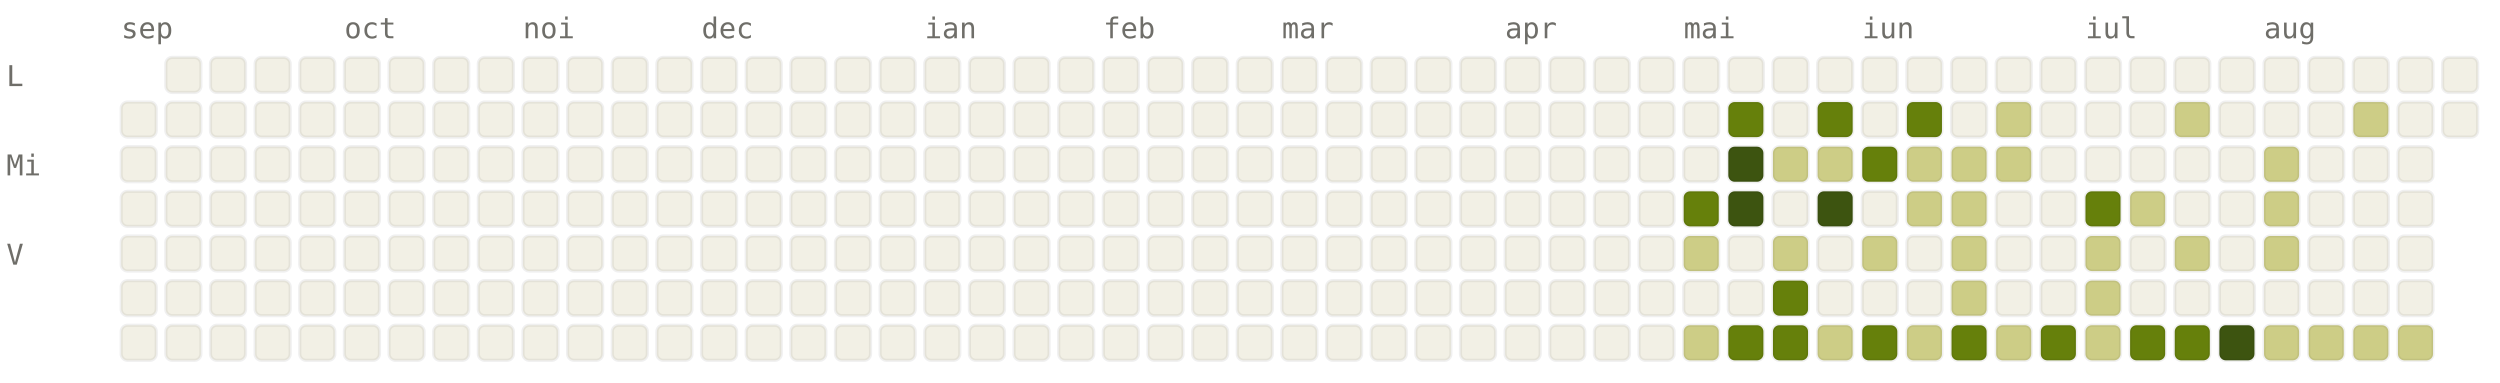
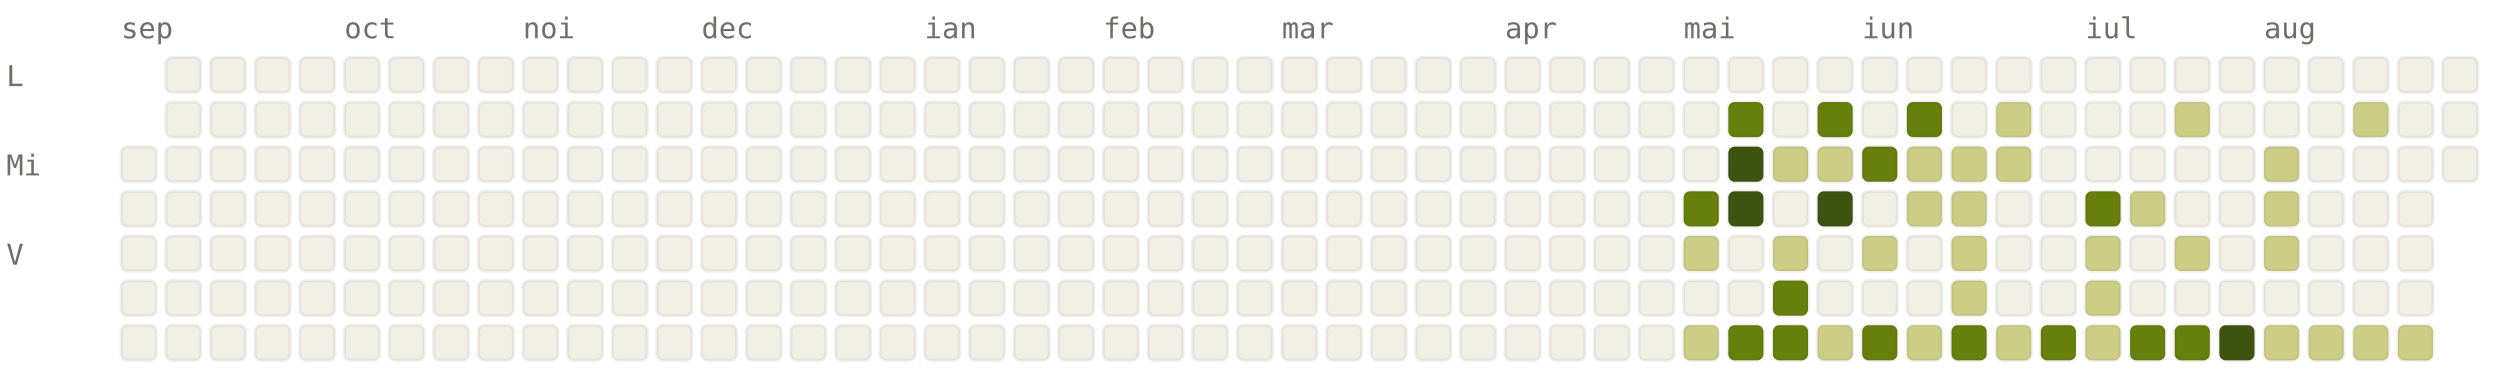
<svg xmlns="http://www.w3.org/2000/svg" viewBox="0 0 784 120" width="784" height="120" font-family="ui-monospace, SFMono-Regular, Menlo, monospace" font-size="9">
  <style>.l0{fill:#F2F0E5;stroke:rgba(0,0,0,0.06)}.l1{fill:#CDCD86;stroke:rgba(0,0,0,0.06)}.l2{fill:#A0AF54;stroke:rgba(0,0,0,0.06)}.l3{fill:#66800B;stroke:rgba(0,0,0,0.06)}.l4{fill:#3D5410;stroke:rgba(0,0,0,0.06)}.lbl{fill:#6F6E69}@media (prefers-color-scheme: dark){.l0{fill:#1C1B1A;stroke:rgba(255,255,255,0.04)}.l1{fill:#2A3D11;stroke:rgba(255,255,255,0.04)}.l2{fill:#4D6B0E;stroke:rgba(255,255,255,0.04)}.l3{fill:#879A39;stroke:rgba(255,255,255,0.04)}.l4{fill:#CDCD86;stroke:rgba(255,255,255,0.04)}.lbl{fill:#878580}}</style>
  <text x="38" y="12" class="lbl">sep</text>
  <text x="108" y="12" class="lbl">oct</text>
  <text x="164" y="12" class="lbl">noi</text>
  <text x="220" y="12" class="lbl">dec</text>
  <text x="290" y="12" class="lbl">ian</text>
  <text x="346" y="12" class="lbl">feb</text>
  <text x="402" y="12" class="lbl">mar</text>
  <text x="472" y="12" class="lbl">apr</text>
  <text x="528" y="12" class="lbl">mai</text>
  <text x="584" y="12" class="lbl">iun</text>
  <text x="654" y="12" class="lbl">iul</text>
  <text x="710" y="12" class="lbl">aug</text>
  <text x="2" y="27" class="lbl">L</text>
  <text x="2" y="55" class="lbl">Mi</text>
  <text x="2" y="83" class="lbl">V</text>
-   <rect x="38" y="32" width="11" height="11" rx="2" ry="2" class="l0" />
  <rect x="38" y="46" width="11" height="11" rx="2" ry="2" class="l0" />
  <rect x="38" y="60" width="11" height="11" rx="2" ry="2" class="l0" />
  <rect x="38" y="74" width="11" height="11" rx="2" ry="2" class="l0" />
  <rect x="38" y="88" width="11" height="11" rx="2" ry="2" class="l0" />
  <rect x="38" y="102" width="11" height="11" rx="2" ry="2" class="l0" />
  <rect x="52" y="18" width="11" height="11" rx="2" ry="2" class="l0" />
  <rect x="52" y="32" width="11" height="11" rx="2" ry="2" class="l0" />
  <rect x="52" y="46" width="11" height="11" rx="2" ry="2" class="l0" />
  <rect x="52" y="60" width="11" height="11" rx="2" ry="2" class="l0" />
  <rect x="52" y="74" width="11" height="11" rx="2" ry="2" class="l0" />
  <rect x="52" y="88" width="11" height="11" rx="2" ry="2" class="l0" />
  <rect x="52" y="102" width="11" height="11" rx="2" ry="2" class="l0" />
  <rect x="66" y="18" width="11" height="11" rx="2" ry="2" class="l0" />
  <rect x="66" y="32" width="11" height="11" rx="2" ry="2" class="l0" />
  <rect x="66" y="46" width="11" height="11" rx="2" ry="2" class="l0" />
  <rect x="66" y="60" width="11" height="11" rx="2" ry="2" class="l0" />
  <rect x="66" y="74" width="11" height="11" rx="2" ry="2" class="l0" />
  <rect x="66" y="88" width="11" height="11" rx="2" ry="2" class="l0" />
  <rect x="66" y="102" width="11" height="11" rx="2" ry="2" class="l0" />
  <rect x="80" y="18" width="11" height="11" rx="2" ry="2" class="l0" />
  <rect x="80" y="32" width="11" height="11" rx="2" ry="2" class="l0" />
  <rect x="80" y="46" width="11" height="11" rx="2" ry="2" class="l0" />
  <rect x="80" y="60" width="11" height="11" rx="2" ry="2" class="l0" />
  <rect x="80" y="74" width="11" height="11" rx="2" ry="2" class="l0" />
  <rect x="80" y="88" width="11" height="11" rx="2" ry="2" class="l0" />
  <rect x="80" y="102" width="11" height="11" rx="2" ry="2" class="l0" />
  <rect x="94" y="18" width="11" height="11" rx="2" ry="2" class="l0" />
  <rect x="94" y="32" width="11" height="11" rx="2" ry="2" class="l0" />
  <rect x="94" y="46" width="11" height="11" rx="2" ry="2" class="l0" />
  <rect x="94" y="60" width="11" height="11" rx="2" ry="2" class="l0" />
  <rect x="94" y="74" width="11" height="11" rx="2" ry="2" class="l0" />
  <rect x="94" y="88" width="11" height="11" rx="2" ry="2" class="l0" />
  <rect x="94" y="102" width="11" height="11" rx="2" ry="2" class="l0" />
  <rect x="108" y="18" width="11" height="11" rx="2" ry="2" class="l0" />
  <rect x="108" y="32" width="11" height="11" rx="2" ry="2" class="l0" />
  <rect x="108" y="46" width="11" height="11" rx="2" ry="2" class="l0" />
  <rect x="108" y="60" width="11" height="11" rx="2" ry="2" class="l0" />
  <rect x="108" y="74" width="11" height="11" rx="2" ry="2" class="l0" />
  <rect x="108" y="88" width="11" height="11" rx="2" ry="2" class="l0" />
  <rect x="108" y="102" width="11" height="11" rx="2" ry="2" class="l0" />
  <rect x="122" y="18" width="11" height="11" rx="2" ry="2" class="l0" />
  <rect x="122" y="32" width="11" height="11" rx="2" ry="2" class="l0" />
  <rect x="122" y="46" width="11" height="11" rx="2" ry="2" class="l0" />
  <rect x="122" y="60" width="11" height="11" rx="2" ry="2" class="l0" />
  <rect x="122" y="74" width="11" height="11" rx="2" ry="2" class="l0" />
  <rect x="122" y="88" width="11" height="11" rx="2" ry="2" class="l0" />
  <rect x="122" y="102" width="11" height="11" rx="2" ry="2" class="l0" />
  <rect x="136" y="18" width="11" height="11" rx="2" ry="2" class="l0" />
  <rect x="136" y="32" width="11" height="11" rx="2" ry="2" class="l0" />
  <rect x="136" y="46" width="11" height="11" rx="2" ry="2" class="l0" />
  <rect x="136" y="60" width="11" height="11" rx="2" ry="2" class="l0" />
  <rect x="136" y="74" width="11" height="11" rx="2" ry="2" class="l0" />
  <rect x="136" y="88" width="11" height="11" rx="2" ry="2" class="l0" />
  <rect x="136" y="102" width="11" height="11" rx="2" ry="2" class="l0" />
  <rect x="150" y="18" width="11" height="11" rx="2" ry="2" class="l0" />
  <rect x="150" y="32" width="11" height="11" rx="2" ry="2" class="l0" />
  <rect x="150" y="46" width="11" height="11" rx="2" ry="2" class="l0" />
  <rect x="150" y="60" width="11" height="11" rx="2" ry="2" class="l0" />
  <rect x="150" y="74" width="11" height="11" rx="2" ry="2" class="l0" />
  <rect x="150" y="88" width="11" height="11" rx="2" ry="2" class="l0" />
  <rect x="150" y="102" width="11" height="11" rx="2" ry="2" class="l0" />
  <rect x="164" y="18" width="11" height="11" rx="2" ry="2" class="l0" />
  <rect x="164" y="32" width="11" height="11" rx="2" ry="2" class="l0" />
  <rect x="164" y="46" width="11" height="11" rx="2" ry="2" class="l0" />
  <rect x="164" y="60" width="11" height="11" rx="2" ry="2" class="l0" />
  <rect x="164" y="74" width="11" height="11" rx="2" ry="2" class="l0" />
  <rect x="164" y="88" width="11" height="11" rx="2" ry="2" class="l0" />
  <rect x="164" y="102" width="11" height="11" rx="2" ry="2" class="l0" />
  <rect x="178" y="18" width="11" height="11" rx="2" ry="2" class="l0" />
  <rect x="178" y="32" width="11" height="11" rx="2" ry="2" class="l0" />
  <rect x="178" y="46" width="11" height="11" rx="2" ry="2" class="l0" />
  <rect x="178" y="60" width="11" height="11" rx="2" ry="2" class="l0" />
  <rect x="178" y="74" width="11" height="11" rx="2" ry="2" class="l0" />
  <rect x="178" y="88" width="11" height="11" rx="2" ry="2" class="l0" />
  <rect x="178" y="102" width="11" height="11" rx="2" ry="2" class="l0" />
  <rect x="192" y="18" width="11" height="11" rx="2" ry="2" class="l0" />
  <rect x="192" y="32" width="11" height="11" rx="2" ry="2" class="l0" />
  <rect x="192" y="46" width="11" height="11" rx="2" ry="2" class="l0" />
  <rect x="192" y="60" width="11" height="11" rx="2" ry="2" class="l0" />
  <rect x="192" y="74" width="11" height="11" rx="2" ry="2" class="l0" />
  <rect x="192" y="88" width="11" height="11" rx="2" ry="2" class="l0" />
  <rect x="192" y="102" width="11" height="11" rx="2" ry="2" class="l0" />
  <rect x="206" y="18" width="11" height="11" rx="2" ry="2" class="l0" />
  <rect x="206" y="32" width="11" height="11" rx="2" ry="2" class="l0" />
  <rect x="206" y="46" width="11" height="11" rx="2" ry="2" class="l0" />
  <rect x="206" y="60" width="11" height="11" rx="2" ry="2" class="l0" />
  <rect x="206" y="74" width="11" height="11" rx="2" ry="2" class="l0" />
  <rect x="206" y="88" width="11" height="11" rx="2" ry="2" class="l0" />
  <rect x="206" y="102" width="11" height="11" rx="2" ry="2" class="l0" />
  <rect x="220" y="18" width="11" height="11" rx="2" ry="2" class="l0" />
  <rect x="220" y="32" width="11" height="11" rx="2" ry="2" class="l0" />
  <rect x="220" y="46" width="11" height="11" rx="2" ry="2" class="l0" />
  <rect x="220" y="60" width="11" height="11" rx="2" ry="2" class="l0" />
  <rect x="220" y="74" width="11" height="11" rx="2" ry="2" class="l0" />
  <rect x="220" y="88" width="11" height="11" rx="2" ry="2" class="l0" />
  <rect x="220" y="102" width="11" height="11" rx="2" ry="2" class="l0" />
  <rect x="234" y="18" width="11" height="11" rx="2" ry="2" class="l0" />
  <rect x="234" y="32" width="11" height="11" rx="2" ry="2" class="l0" />
  <rect x="234" y="46" width="11" height="11" rx="2" ry="2" class="l0" />
  <rect x="234" y="60" width="11" height="11" rx="2" ry="2" class="l0" />
  <rect x="234" y="74" width="11" height="11" rx="2" ry="2" class="l0" />
  <rect x="234" y="88" width="11" height="11" rx="2" ry="2" class="l0" />
  <rect x="234" y="102" width="11" height="11" rx="2" ry="2" class="l0" />
  <rect x="248" y="18" width="11" height="11" rx="2" ry="2" class="l0" />
  <rect x="248" y="32" width="11" height="11" rx="2" ry="2" class="l0" />
  <rect x="248" y="46" width="11" height="11" rx="2" ry="2" class="l0" />
  <rect x="248" y="60" width="11" height="11" rx="2" ry="2" class="l0" />
  <rect x="248" y="74" width="11" height="11" rx="2" ry="2" class="l0" />
  <rect x="248" y="88" width="11" height="11" rx="2" ry="2" class="l0" />
  <rect x="248" y="102" width="11" height="11" rx="2" ry="2" class="l0" />
  <rect x="262" y="18" width="11" height="11" rx="2" ry="2" class="l0" />
  <rect x="262" y="32" width="11" height="11" rx="2" ry="2" class="l0" />
  <rect x="262" y="46" width="11" height="11" rx="2" ry="2" class="l0" />
  <rect x="262" y="60" width="11" height="11" rx="2" ry="2" class="l0" />
  <rect x="262" y="74" width="11" height="11" rx="2" ry="2" class="l0" />
  <rect x="262" y="88" width="11" height="11" rx="2" ry="2" class="l0" />
  <rect x="262" y="102" width="11" height="11" rx="2" ry="2" class="l0" />
  <rect x="276" y="18" width="11" height="11" rx="2" ry="2" class="l0" />
  <rect x="276" y="32" width="11" height="11" rx="2" ry="2" class="l0" />
  <rect x="276" y="46" width="11" height="11" rx="2" ry="2" class="l0" />
  <rect x="276" y="60" width="11" height="11" rx="2" ry="2" class="l0" />
  <rect x="276" y="74" width="11" height="11" rx="2" ry="2" class="l0" />
  <rect x="276" y="88" width="11" height="11" rx="2" ry="2" class="l0" />
  <rect x="276" y="102" width="11" height="11" rx="2" ry="2" class="l0" />
  <rect x="290" y="18" width="11" height="11" rx="2" ry="2" class="l0" />
  <rect x="290" y="32" width="11" height="11" rx="2" ry="2" class="l0" />
  <rect x="290" y="46" width="11" height="11" rx="2" ry="2" class="l0" />
  <rect x="290" y="60" width="11" height="11" rx="2" ry="2" class="l0" />
  <rect x="290" y="74" width="11" height="11" rx="2" ry="2" class="l0" />
  <rect x="290" y="88" width="11" height="11" rx="2" ry="2" class="l0" />
  <rect x="290" y="102" width="11" height="11" rx="2" ry="2" class="l0" />
  <rect x="304" y="18" width="11" height="11" rx="2" ry="2" class="l0" />
  <rect x="304" y="32" width="11" height="11" rx="2" ry="2" class="l0" />
  <rect x="304" y="46" width="11" height="11" rx="2" ry="2" class="l0" />
  <rect x="304" y="60" width="11" height="11" rx="2" ry="2" class="l0" />
  <rect x="304" y="74" width="11" height="11" rx="2" ry="2" class="l0" />
  <rect x="304" y="88" width="11" height="11" rx="2" ry="2" class="l0" />
  <rect x="304" y="102" width="11" height="11" rx="2" ry="2" class="l0" />
  <rect x="318" y="18" width="11" height="11" rx="2" ry="2" class="l0" />
  <rect x="318" y="32" width="11" height="11" rx="2" ry="2" class="l0" />
  <rect x="318" y="46" width="11" height="11" rx="2" ry="2" class="l0" />
  <rect x="318" y="60" width="11" height="11" rx="2" ry="2" class="l0" />
  <rect x="318" y="74" width="11" height="11" rx="2" ry="2" class="l0" />
  <rect x="318" y="88" width="11" height="11" rx="2" ry="2" class="l0" />
  <rect x="318" y="102" width="11" height="11" rx="2" ry="2" class="l0" />
  <rect x="332" y="18" width="11" height="11" rx="2" ry="2" class="l0" />
  <rect x="332" y="32" width="11" height="11" rx="2" ry="2" class="l0" />
  <rect x="332" y="46" width="11" height="11" rx="2" ry="2" class="l0" />
  <rect x="332" y="60" width="11" height="11" rx="2" ry="2" class="l0" />
  <rect x="332" y="74" width="11" height="11" rx="2" ry="2" class="l0" />
  <rect x="332" y="88" width="11" height="11" rx="2" ry="2" class="l0" />
  <rect x="332" y="102" width="11" height="11" rx="2" ry="2" class="l0" />
  <rect x="346" y="18" width="11" height="11" rx="2" ry="2" class="l0" />
  <rect x="346" y="32" width="11" height="11" rx="2" ry="2" class="l0" />
  <rect x="346" y="46" width="11" height="11" rx="2" ry="2" class="l0" />
  <rect x="346" y="60" width="11" height="11" rx="2" ry="2" class="l0" />
  <rect x="346" y="74" width="11" height="11" rx="2" ry="2" class="l0" />
  <rect x="346" y="88" width="11" height="11" rx="2" ry="2" class="l0" />
  <rect x="346" y="102" width="11" height="11" rx="2" ry="2" class="l0" />
  <rect x="360" y="18" width="11" height="11" rx="2" ry="2" class="l0" />
  <rect x="360" y="32" width="11" height="11" rx="2" ry="2" class="l0" />
  <rect x="360" y="46" width="11" height="11" rx="2" ry="2" class="l0" />
  <rect x="360" y="60" width="11" height="11" rx="2" ry="2" class="l0" />
  <rect x="360" y="74" width="11" height="11" rx="2" ry="2" class="l0" />
  <rect x="360" y="88" width="11" height="11" rx="2" ry="2" class="l0" />
  <rect x="360" y="102" width="11" height="11" rx="2" ry="2" class="l0" />
  <rect x="374" y="18" width="11" height="11" rx="2" ry="2" class="l0" />
  <rect x="374" y="32" width="11" height="11" rx="2" ry="2" class="l0" />
  <rect x="374" y="46" width="11" height="11" rx="2" ry="2" class="l0" />
  <rect x="374" y="60" width="11" height="11" rx="2" ry="2" class="l0" />
  <rect x="374" y="74" width="11" height="11" rx="2" ry="2" class="l0" />
  <rect x="374" y="88" width="11" height="11" rx="2" ry="2" class="l0" />
  <rect x="374" y="102" width="11" height="11" rx="2" ry="2" class="l0" />
  <rect x="388" y="18" width="11" height="11" rx="2" ry="2" class="l0" />
  <rect x="388" y="32" width="11" height="11" rx="2" ry="2" class="l0" />
  <rect x="388" y="46" width="11" height="11" rx="2" ry="2" class="l0" />
  <rect x="388" y="60" width="11" height="11" rx="2" ry="2" class="l0" />
  <rect x="388" y="74" width="11" height="11" rx="2" ry="2" class="l0" />
  <rect x="388" y="88" width="11" height="11" rx="2" ry="2" class="l0" />
  <rect x="388" y="102" width="11" height="11" rx="2" ry="2" class="l0" />
  <rect x="402" y="18" width="11" height="11" rx="2" ry="2" class="l0" />
  <rect x="402" y="32" width="11" height="11" rx="2" ry="2" class="l0" />
  <rect x="402" y="46" width="11" height="11" rx="2" ry="2" class="l0" />
  <rect x="402" y="60" width="11" height="11" rx="2" ry="2" class="l0" />
  <rect x="402" y="74" width="11" height="11" rx="2" ry="2" class="l0" />
  <rect x="402" y="88" width="11" height="11" rx="2" ry="2" class="l0" />
  <rect x="402" y="102" width="11" height="11" rx="2" ry="2" class="l0" />
  <rect x="416" y="18" width="11" height="11" rx="2" ry="2" class="l0" />
  <rect x="416" y="32" width="11" height="11" rx="2" ry="2" class="l0" />
  <rect x="416" y="46" width="11" height="11" rx="2" ry="2" class="l0" />
  <rect x="416" y="60" width="11" height="11" rx="2" ry="2" class="l0" />
  <rect x="416" y="74" width="11" height="11" rx="2" ry="2" class="l0" />
  <rect x="416" y="88" width="11" height="11" rx="2" ry="2" class="l0" />
  <rect x="416" y="102" width="11" height="11" rx="2" ry="2" class="l0" />
  <rect x="430" y="18" width="11" height="11" rx="2" ry="2" class="l0" />
  <rect x="430" y="32" width="11" height="11" rx="2" ry="2" class="l0" />
  <rect x="430" y="46" width="11" height="11" rx="2" ry="2" class="l0" />
  <rect x="430" y="60" width="11" height="11" rx="2" ry="2" class="l0" />
  <rect x="430" y="74" width="11" height="11" rx="2" ry="2" class="l0" />
  <rect x="430" y="88" width="11" height="11" rx="2" ry="2" class="l0" />
  <rect x="430" y="102" width="11" height="11" rx="2" ry="2" class="l0" />
  <rect x="444" y="18" width="11" height="11" rx="2" ry="2" class="l0" />
  <rect x="444" y="32" width="11" height="11" rx="2" ry="2" class="l0" />
  <rect x="444" y="46" width="11" height="11" rx="2" ry="2" class="l0" />
  <rect x="444" y="60" width="11" height="11" rx="2" ry="2" class="l0" />
  <rect x="444" y="74" width="11" height="11" rx="2" ry="2" class="l0" />
  <rect x="444" y="88" width="11" height="11" rx="2" ry="2" class="l0" />
  <rect x="444" y="102" width="11" height="11" rx="2" ry="2" class="l0" />
  <rect x="458" y="18" width="11" height="11" rx="2" ry="2" class="l0" />
  <rect x="458" y="32" width="11" height="11" rx="2" ry="2" class="l0" />
  <rect x="458" y="46" width="11" height="11" rx="2" ry="2" class="l0" />
  <rect x="458" y="60" width="11" height="11" rx="2" ry="2" class="l0" />
  <rect x="458" y="74" width="11" height="11" rx="2" ry="2" class="l0" />
  <rect x="458" y="88" width="11" height="11" rx="2" ry="2" class="l0" />
  <rect x="458" y="102" width="11" height="11" rx="2" ry="2" class="l0" />
  <rect x="472" y="18" width="11" height="11" rx="2" ry="2" class="l0" />
  <rect x="472" y="32" width="11" height="11" rx="2" ry="2" class="l0" />
  <rect x="472" y="46" width="11" height="11" rx="2" ry="2" class="l0" />
  <rect x="472" y="60" width="11" height="11" rx="2" ry="2" class="l0" />
  <rect x="472" y="74" width="11" height="11" rx="2" ry="2" class="l0" />
  <rect x="472" y="88" width="11" height="11" rx="2" ry="2" class="l0" />
  <rect x="472" y="102" width="11" height="11" rx="2" ry="2" class="l0" />
  <rect x="486" y="18" width="11" height="11" rx="2" ry="2" class="l0" />
  <rect x="486" y="32" width="11" height="11" rx="2" ry="2" class="l0" />
  <rect x="486" y="46" width="11" height="11" rx="2" ry="2" class="l0" />
  <rect x="486" y="60" width="11" height="11" rx="2" ry="2" class="l0" />
  <rect x="486" y="74" width="11" height="11" rx="2" ry="2" class="l0" />
  <rect x="486" y="88" width="11" height="11" rx="2" ry="2" class="l0" />
  <rect x="486" y="102" width="11" height="11" rx="2" ry="2" class="l0" />
  <rect x="500" y="18" width="11" height="11" rx="2" ry="2" class="l0" />
  <rect x="500" y="32" width="11" height="11" rx="2" ry="2" class="l0" />
  <rect x="500" y="46" width="11" height="11" rx="2" ry="2" class="l0" />
  <rect x="500" y="60" width="11" height="11" rx="2" ry="2" class="l0" />
  <rect x="500" y="74" width="11" height="11" rx="2" ry="2" class="l0" />
  <rect x="500" y="88" width="11" height="11" rx="2" ry="2" class="l0" />
  <rect x="500" y="102" width="11" height="11" rx="2" ry="2" class="l0" />
  <rect x="514" y="18" width="11" height="11" rx="2" ry="2" class="l0" />
  <rect x="514" y="32" width="11" height="11" rx="2" ry="2" class="l0" />
  <rect x="514" y="46" width="11" height="11" rx="2" ry="2" class="l0" />
  <rect x="514" y="60" width="11" height="11" rx="2" ry="2" class="l0" />
  <rect x="514" y="74" width="11" height="11" rx="2" ry="2" class="l0" />
  <rect x="514" y="88" width="11" height="11" rx="2" ry="2" class="l0" />
  <rect x="514" y="102" width="11" height="11" rx="2" ry="2" class="l0" />
  <rect x="528" y="18" width="11" height="11" rx="2" ry="2" class="l0" />
  <rect x="528" y="32" width="11" height="11" rx="2" ry="2" class="l0" />
  <rect x="528" y="46" width="11" height="11" rx="2" ry="2" class="l0" />
  <rect x="528" y="60" width="11" height="11" rx="2" ry="2" class="l3" />
  <rect x="528" y="74" width="11" height="11" rx="2" ry="2" class="l1" />
  <rect x="528" y="88" width="11" height="11" rx="2" ry="2" class="l0" />
  <rect x="528" y="102" width="11" height="11" rx="2" ry="2" class="l1" />
  <rect x="542" y="18" width="11" height="11" rx="2" ry="2" class="l0" />
  <rect x="542" y="32" width="11" height="11" rx="2" ry="2" class="l3" />
  <rect x="542" y="46" width="11" height="11" rx="2" ry="2" class="l4" />
  <rect x="542" y="60" width="11" height="11" rx="2" ry="2" class="l4" />
  <rect x="542" y="74" width="11" height="11" rx="2" ry="2" class="l0" />
  <rect x="542" y="88" width="11" height="11" rx="2" ry="2" class="l0" />
  <rect x="542" y="102" width="11" height="11" rx="2" ry="2" class="l3" />
  <rect x="556" y="18" width="11" height="11" rx="2" ry="2" class="l0" />
  <rect x="556" y="32" width="11" height="11" rx="2" ry="2" class="l0" />
  <rect x="556" y="46" width="11" height="11" rx="2" ry="2" class="l1" />
  <rect x="556" y="60" width="11" height="11" rx="2" ry="2" class="l0" />
  <rect x="556" y="74" width="11" height="11" rx="2" ry="2" class="l1" />
  <rect x="556" y="88" width="11" height="11" rx="2" ry="2" class="l3" />
  <rect x="556" y="102" width="11" height="11" rx="2" ry="2" class="l3" />
  <rect x="570" y="18" width="11" height="11" rx="2" ry="2" class="l0" />
  <rect x="570" y="32" width="11" height="11" rx="2" ry="2" class="l3" />
  <rect x="570" y="46" width="11" height="11" rx="2" ry="2" class="l1" />
  <rect x="570" y="60" width="11" height="11" rx="2" ry="2" class="l4" />
  <rect x="570" y="74" width="11" height="11" rx="2" ry="2" class="l0" />
  <rect x="570" y="88" width="11" height="11" rx="2" ry="2" class="l0" />
  <rect x="570" y="102" width="11" height="11" rx="2" ry="2" class="l1" />
  <rect x="584" y="18" width="11" height="11" rx="2" ry="2" class="l0" />
  <rect x="584" y="32" width="11" height="11" rx="2" ry="2" class="l0" />
  <rect x="584" y="46" width="11" height="11" rx="2" ry="2" class="l3" />
  <rect x="584" y="60" width="11" height="11" rx="2" ry="2" class="l0" />
  <rect x="584" y="74" width="11" height="11" rx="2" ry="2" class="l1" />
  <rect x="584" y="88" width="11" height="11" rx="2" ry="2" class="l0" />
  <rect x="584" y="102" width="11" height="11" rx="2" ry="2" class="l3" />
  <rect x="598" y="18" width="11" height="11" rx="2" ry="2" class="l0" />
  <rect x="598" y="32" width="11" height="11" rx="2" ry="2" class="l3" />
  <rect x="598" y="46" width="11" height="11" rx="2" ry="2" class="l1" />
  <rect x="598" y="60" width="11" height="11" rx="2" ry="2" class="l1" />
  <rect x="598" y="74" width="11" height="11" rx="2" ry="2" class="l0" />
  <rect x="598" y="88" width="11" height="11" rx="2" ry="2" class="l0" />
  <rect x="598" y="102" width="11" height="11" rx="2" ry="2" class="l1" />
  <rect x="612" y="18" width="11" height="11" rx="2" ry="2" class="l0" />
  <rect x="612" y="32" width="11" height="11" rx="2" ry="2" class="l0" />
  <rect x="612" y="46" width="11" height="11" rx="2" ry="2" class="l1" />
  <rect x="612" y="60" width="11" height="11" rx="2" ry="2" class="l1" />
  <rect x="612" y="74" width="11" height="11" rx="2" ry="2" class="l1" />
  <rect x="612" y="88" width="11" height="11" rx="2" ry="2" class="l1" />
  <rect x="612" y="102" width="11" height="11" rx="2" ry="2" class="l3" />
  <rect x="626" y="18" width="11" height="11" rx="2" ry="2" class="l0" />
  <rect x="626" y="32" width="11" height="11" rx="2" ry="2" class="l1" />
  <rect x="626" y="46" width="11" height="11" rx="2" ry="2" class="l1" />
  <rect x="626" y="60" width="11" height="11" rx="2" ry="2" class="l0" />
  <rect x="626" y="74" width="11" height="11" rx="2" ry="2" class="l0" />
  <rect x="626" y="88" width="11" height="11" rx="2" ry="2" class="l0" />
  <rect x="626" y="102" width="11" height="11" rx="2" ry="2" class="l1" />
  <rect x="640" y="18" width="11" height="11" rx="2" ry="2" class="l0" />
  <rect x="640" y="32" width="11" height="11" rx="2" ry="2" class="l0" />
  <rect x="640" y="46" width="11" height="11" rx="2" ry="2" class="l0" />
  <rect x="640" y="60" width="11" height="11" rx="2" ry="2" class="l0" />
  <rect x="640" y="74" width="11" height="11" rx="2" ry="2" class="l0" />
  <rect x="640" y="88" width="11" height="11" rx="2" ry="2" class="l0" />
  <rect x="640" y="102" width="11" height="11" rx="2" ry="2" class="l3" />
  <rect x="654" y="18" width="11" height="11" rx="2" ry="2" class="l0" />
  <rect x="654" y="32" width="11" height="11" rx="2" ry="2" class="l0" />
  <rect x="654" y="46" width="11" height="11" rx="2" ry="2" class="l0" />
  <rect x="654" y="60" width="11" height="11" rx="2" ry="2" class="l3" />
  <rect x="654" y="74" width="11" height="11" rx="2" ry="2" class="l1" />
  <rect x="654" y="88" width="11" height="11" rx="2" ry="2" class="l1" />
  <rect x="654" y="102" width="11" height="11" rx="2" ry="2" class="l1" />
  <rect x="668" y="18" width="11" height="11" rx="2" ry="2" class="l0" />
  <rect x="668" y="32" width="11" height="11" rx="2" ry="2" class="l0" />
  <rect x="668" y="46" width="11" height="11" rx="2" ry="2" class="l0" />
  <rect x="668" y="60" width="11" height="11" rx="2" ry="2" class="l1" />
  <rect x="668" y="74" width="11" height="11" rx="2" ry="2" class="l0" />
  <rect x="668" y="88" width="11" height="11" rx="2" ry="2" class="l0" />
  <rect x="668" y="102" width="11" height="11" rx="2" ry="2" class="l3" />
  <rect x="682" y="18" width="11" height="11" rx="2" ry="2" class="l0" />
  <rect x="682" y="32" width="11" height="11" rx="2" ry="2" class="l1" />
  <rect x="682" y="46" width="11" height="11" rx="2" ry="2" class="l0" />
  <rect x="682" y="60" width="11" height="11" rx="2" ry="2" class="l0" />
  <rect x="682" y="74" width="11" height="11" rx="2" ry="2" class="l1" />
  <rect x="682" y="88" width="11" height="11" rx="2" ry="2" class="l0" />
  <rect x="682" y="102" width="11" height="11" rx="2" ry="2" class="l3" />
  <rect x="696" y="18" width="11" height="11" rx="2" ry="2" class="l0" />
  <rect x="696" y="32" width="11" height="11" rx="2" ry="2" class="l0" />
  <rect x="696" y="46" width="11" height="11" rx="2" ry="2" class="l0" />
  <rect x="696" y="60" width="11" height="11" rx="2" ry="2" class="l0" />
  <rect x="696" y="74" width="11" height="11" rx="2" ry="2" class="l0" />
  <rect x="696" y="88" width="11" height="11" rx="2" ry="2" class="l0" />
  <rect x="696" y="102" width="11" height="11" rx="2" ry="2" class="l4" />
  <rect x="710" y="18" width="11" height="11" rx="2" ry="2" class="l0" />
  <rect x="710" y="32" width="11" height="11" rx="2" ry="2" class="l0" />
  <rect x="710" y="46" width="11" height="11" rx="2" ry="2" class="l1" />
  <rect x="710" y="60" width="11" height="11" rx="2" ry="2" class="l1" />
  <rect x="710" y="74" width="11" height="11" rx="2" ry="2" class="l1" />
  <rect x="710" y="88" width="11" height="11" rx="2" ry="2" class="l0" />
  <rect x="710" y="102" width="11" height="11" rx="2" ry="2" class="l1" />
  <rect x="724" y="18" width="11" height="11" rx="2" ry="2" class="l0" />
  <rect x="724" y="32" width="11" height="11" rx="2" ry="2" class="l0" />
  <rect x="724" y="46" width="11" height="11" rx="2" ry="2" class="l0" />
  <rect x="724" y="60" width="11" height="11" rx="2" ry="2" class="l0" />
  <rect x="724" y="74" width="11" height="11" rx="2" ry="2" class="l0" />
  <rect x="724" y="88" width="11" height="11" rx="2" ry="2" class="l0" />
  <rect x="724" y="102" width="11" height="11" rx="2" ry="2" class="l1" />
  <rect x="738" y="18" width="11" height="11" rx="2" ry="2" class="l0" />
  <rect x="738" y="32" width="11" height="11" rx="2" ry="2" class="l1" />
  <rect x="738" y="46" width="11" height="11" rx="2" ry="2" class="l0" />
  <rect x="738" y="60" width="11" height="11" rx="2" ry="2" class="l0" />
  <rect x="738" y="74" width="11" height="11" rx="2" ry="2" class="l0" />
  <rect x="738" y="88" width="11" height="11" rx="2" ry="2" class="l0" />
  <rect x="738" y="102" width="11" height="11" rx="2" ry="2" class="l1" />
  <rect x="752" y="18" width="11" height="11" rx="2" ry="2" class="l0" />
  <rect x="752" y="32" width="11" height="11" rx="2" ry="2" class="l0" />
  <rect x="752" y="46" width="11" height="11" rx="2" ry="2" class="l0" />
  <rect x="752" y="60" width="11" height="11" rx="2" ry="2" class="l0" />
  <rect x="752" y="74" width="11" height="11" rx="2" ry="2" class="l0" />
  <rect x="752" y="88" width="11" height="11" rx="2" ry="2" class="l0" />
  <rect x="752" y="102" width="11" height="11" rx="2" ry="2" class="l1" />
  <rect x="766" y="18" width="11" height="11" rx="2" ry="2" class="l0" />
  <rect x="766" y="32" width="11" height="11" rx="2" ry="2" class="l0" />
+   <rect x="766" y="46" width="11" height="11" rx="2" ry="2" class="l0" />
</svg>
